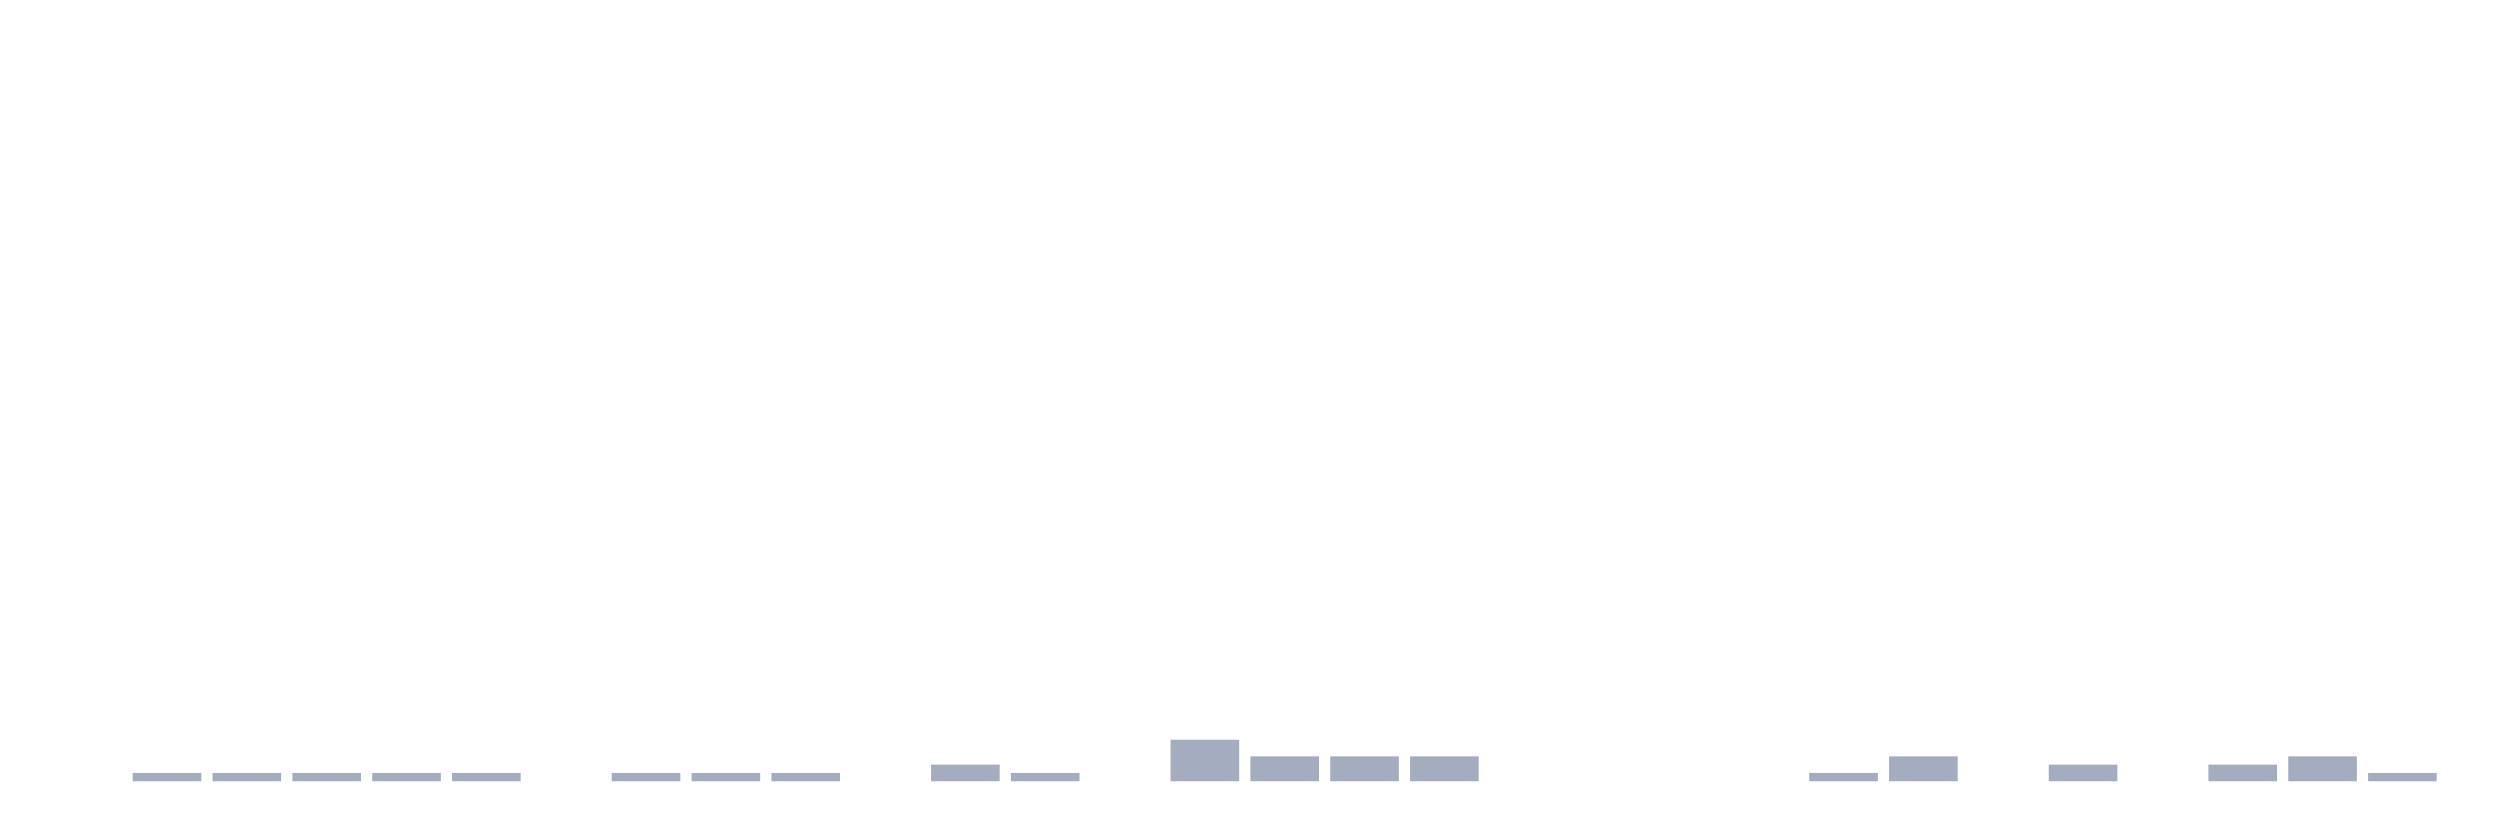
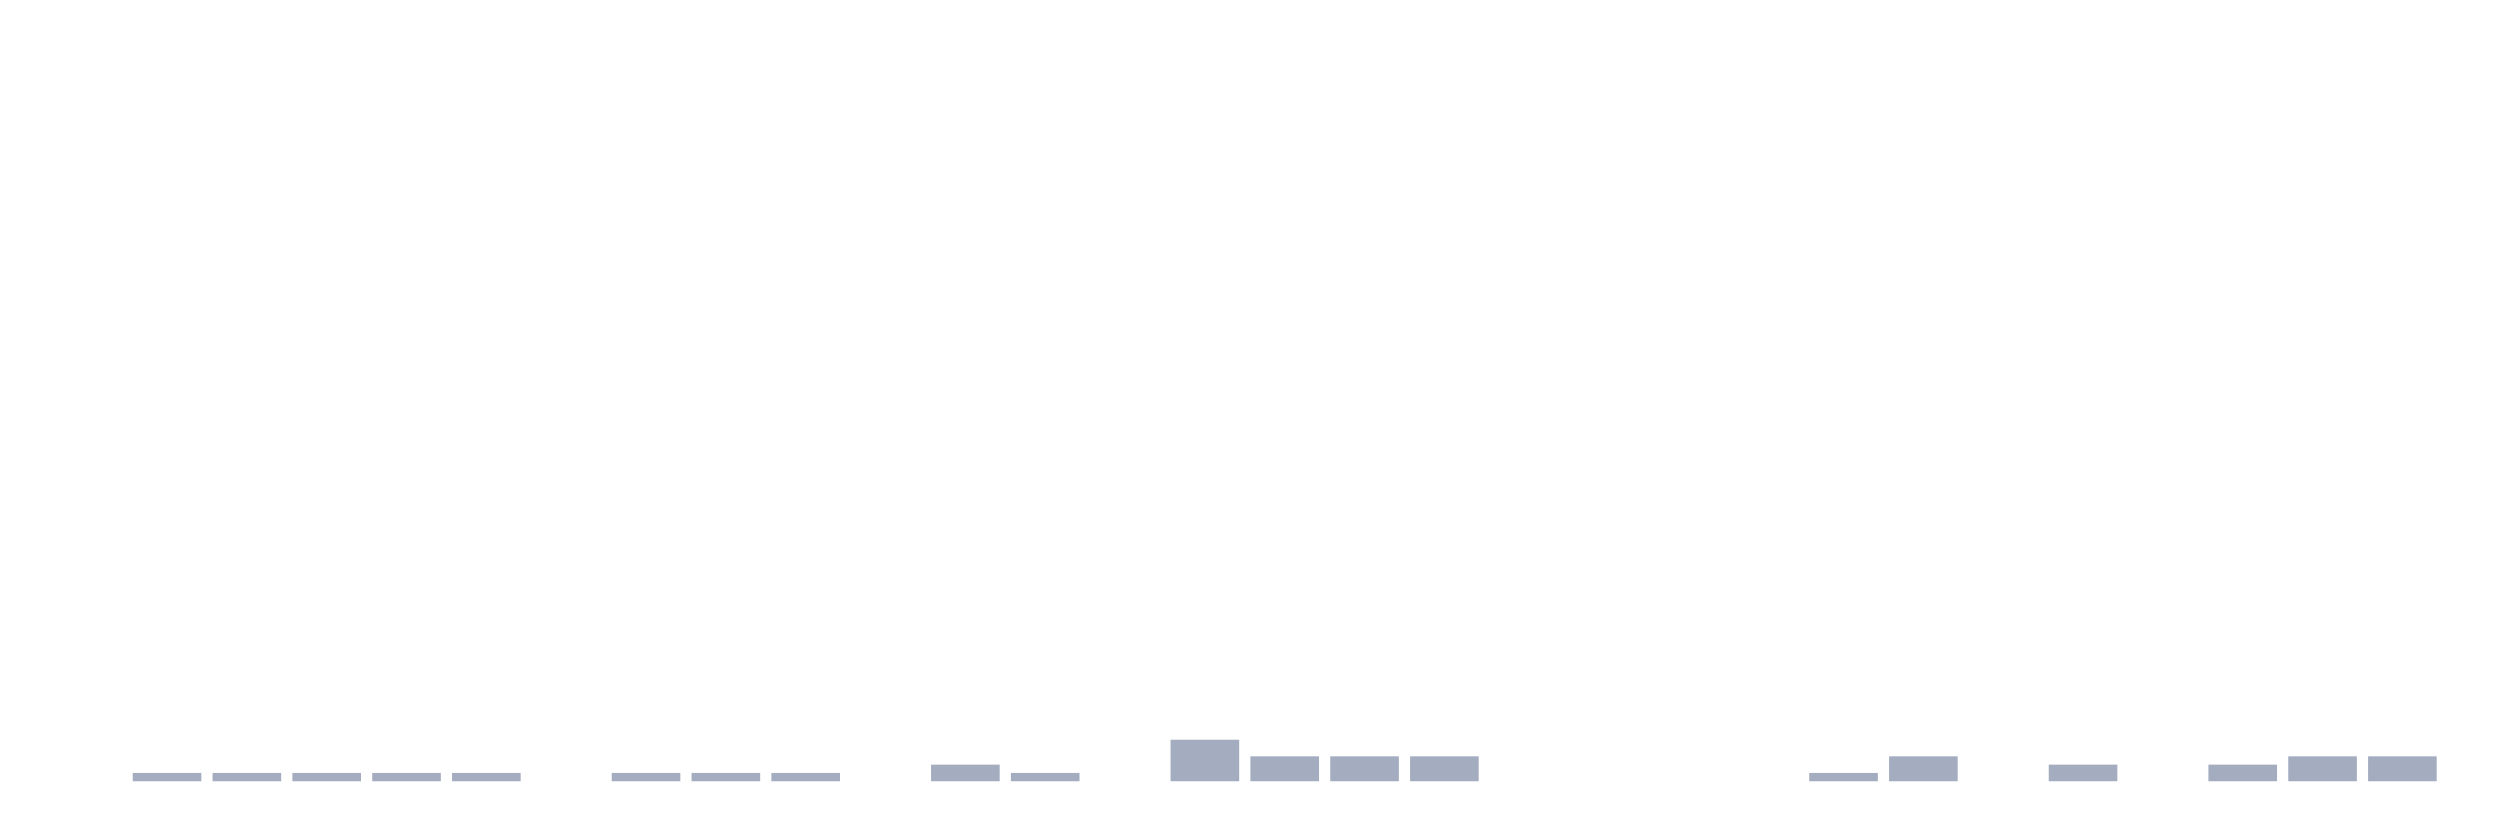
<svg xmlns="http://www.w3.org/2000/svg" viewBox="0 0 480 160">
  <g transform="translate(10,10)">
    <rect class="bar" x="0.153" width="13.175" y="140" height="0" fill="rgb(164,173,192)" />
    <rect class="bar" x="15.482" width="13.175" y="138.405" height="1.595" fill="rgb(164,173,192)" />
    <rect class="bar" x="30.81" width="13.175" y="138.405" height="1.595" fill="rgb(164,173,192)" />
    <rect class="bar" x="46.138" width="13.175" y="138.405" height="1.595" fill="rgb(164,173,192)" />
    <rect class="bar" x="61.466" width="13.175" y="138.405" height="1.595" fill="rgb(164,173,192)" />
    <rect class="bar" x="76.794" width="13.175" y="138.405" height="1.595" fill="rgb(164,173,192)" />
    <rect class="bar" x="92.123" width="13.175" y="140" height="0" fill="rgb(164,173,192)" />
    <rect class="bar" x="107.451" width="13.175" y="138.405" height="1.595" fill="rgb(164,173,192)" />
    <rect class="bar" x="122.779" width="13.175" y="138.405" height="1.595" fill="rgb(164,173,192)" />
    <rect class="bar" x="138.107" width="13.175" y="138.405" height="1.595" fill="rgb(164,173,192)" />
    <rect class="bar" x="153.436" width="13.175" y="140" height="0" fill="rgb(164,173,192)" />
    <rect class="bar" x="168.764" width="13.175" y="136.81" height="3.19" fill="rgb(164,173,192)" />
    <rect class="bar" x="184.092" width="13.175" y="138.405" height="1.595" fill="rgb(164,173,192)" />
    <rect class="bar" x="199.42" width="13.175" y="140" height="0" fill="rgb(164,173,192)" />
    <rect class="bar" x="214.748" width="13.175" y="132.026" height="7.974" fill="rgb(164,173,192)" />
    <rect class="bar" x="230.077" width="13.175" y="135.215" height="4.785" fill="rgb(164,173,192)" />
    <rect class="bar" x="245.405" width="13.175" y="135.215" height="4.785" fill="rgb(164,173,192)" />
    <rect class="bar" x="260.733" width="13.175" y="135.215" height="4.785" fill="rgb(164,173,192)" />
    <rect class="bar" x="276.061" width="13.175" y="140" height="0" fill="rgb(164,173,192)" />
    <rect class="bar" x="291.39" width="13.175" y="140" height="0" fill="rgb(164,173,192)" />
    <rect class="bar" x="306.718" width="13.175" y="140" height="0" fill="rgb(164,173,192)" />
    <rect class="bar" x="322.046" width="13.175" y="140" height="0" fill="rgb(164,173,192)" />
    <rect class="bar" x="337.374" width="13.175" y="138.405" height="1.595" fill="rgb(164,173,192)" />
    <rect class="bar" x="352.702" width="13.175" y="135.215" height="4.785" fill="rgb(164,173,192)" />
    <rect class="bar" x="368.031" width="13.175" y="140" height="0" fill="rgb(164,173,192)" />
    <rect class="bar" x="383.359" width="13.175" y="136.81" height="3.19" fill="rgb(164,173,192)" />
    <rect class="bar" x="398.687" width="13.175" y="140" height="0" fill="rgb(164,173,192)" />
    <rect class="bar" x="414.015" width="13.175" y="136.81" height="3.19" fill="rgb(164,173,192)" />
    <rect class="bar" x="429.344" width="13.175" y="135.215" height="4.785" fill="rgb(164,173,192)" />
-     <rect class="bar" x="444.672" width="13.175" y="138.405" height="1.595" fill="rgb(164,173,192)" />
+     <rect class="bar" x="444.672" width="13.175" y="135.215" height="4.785" fill="rgb(164,173,192)" />
  </g>
</svg>
